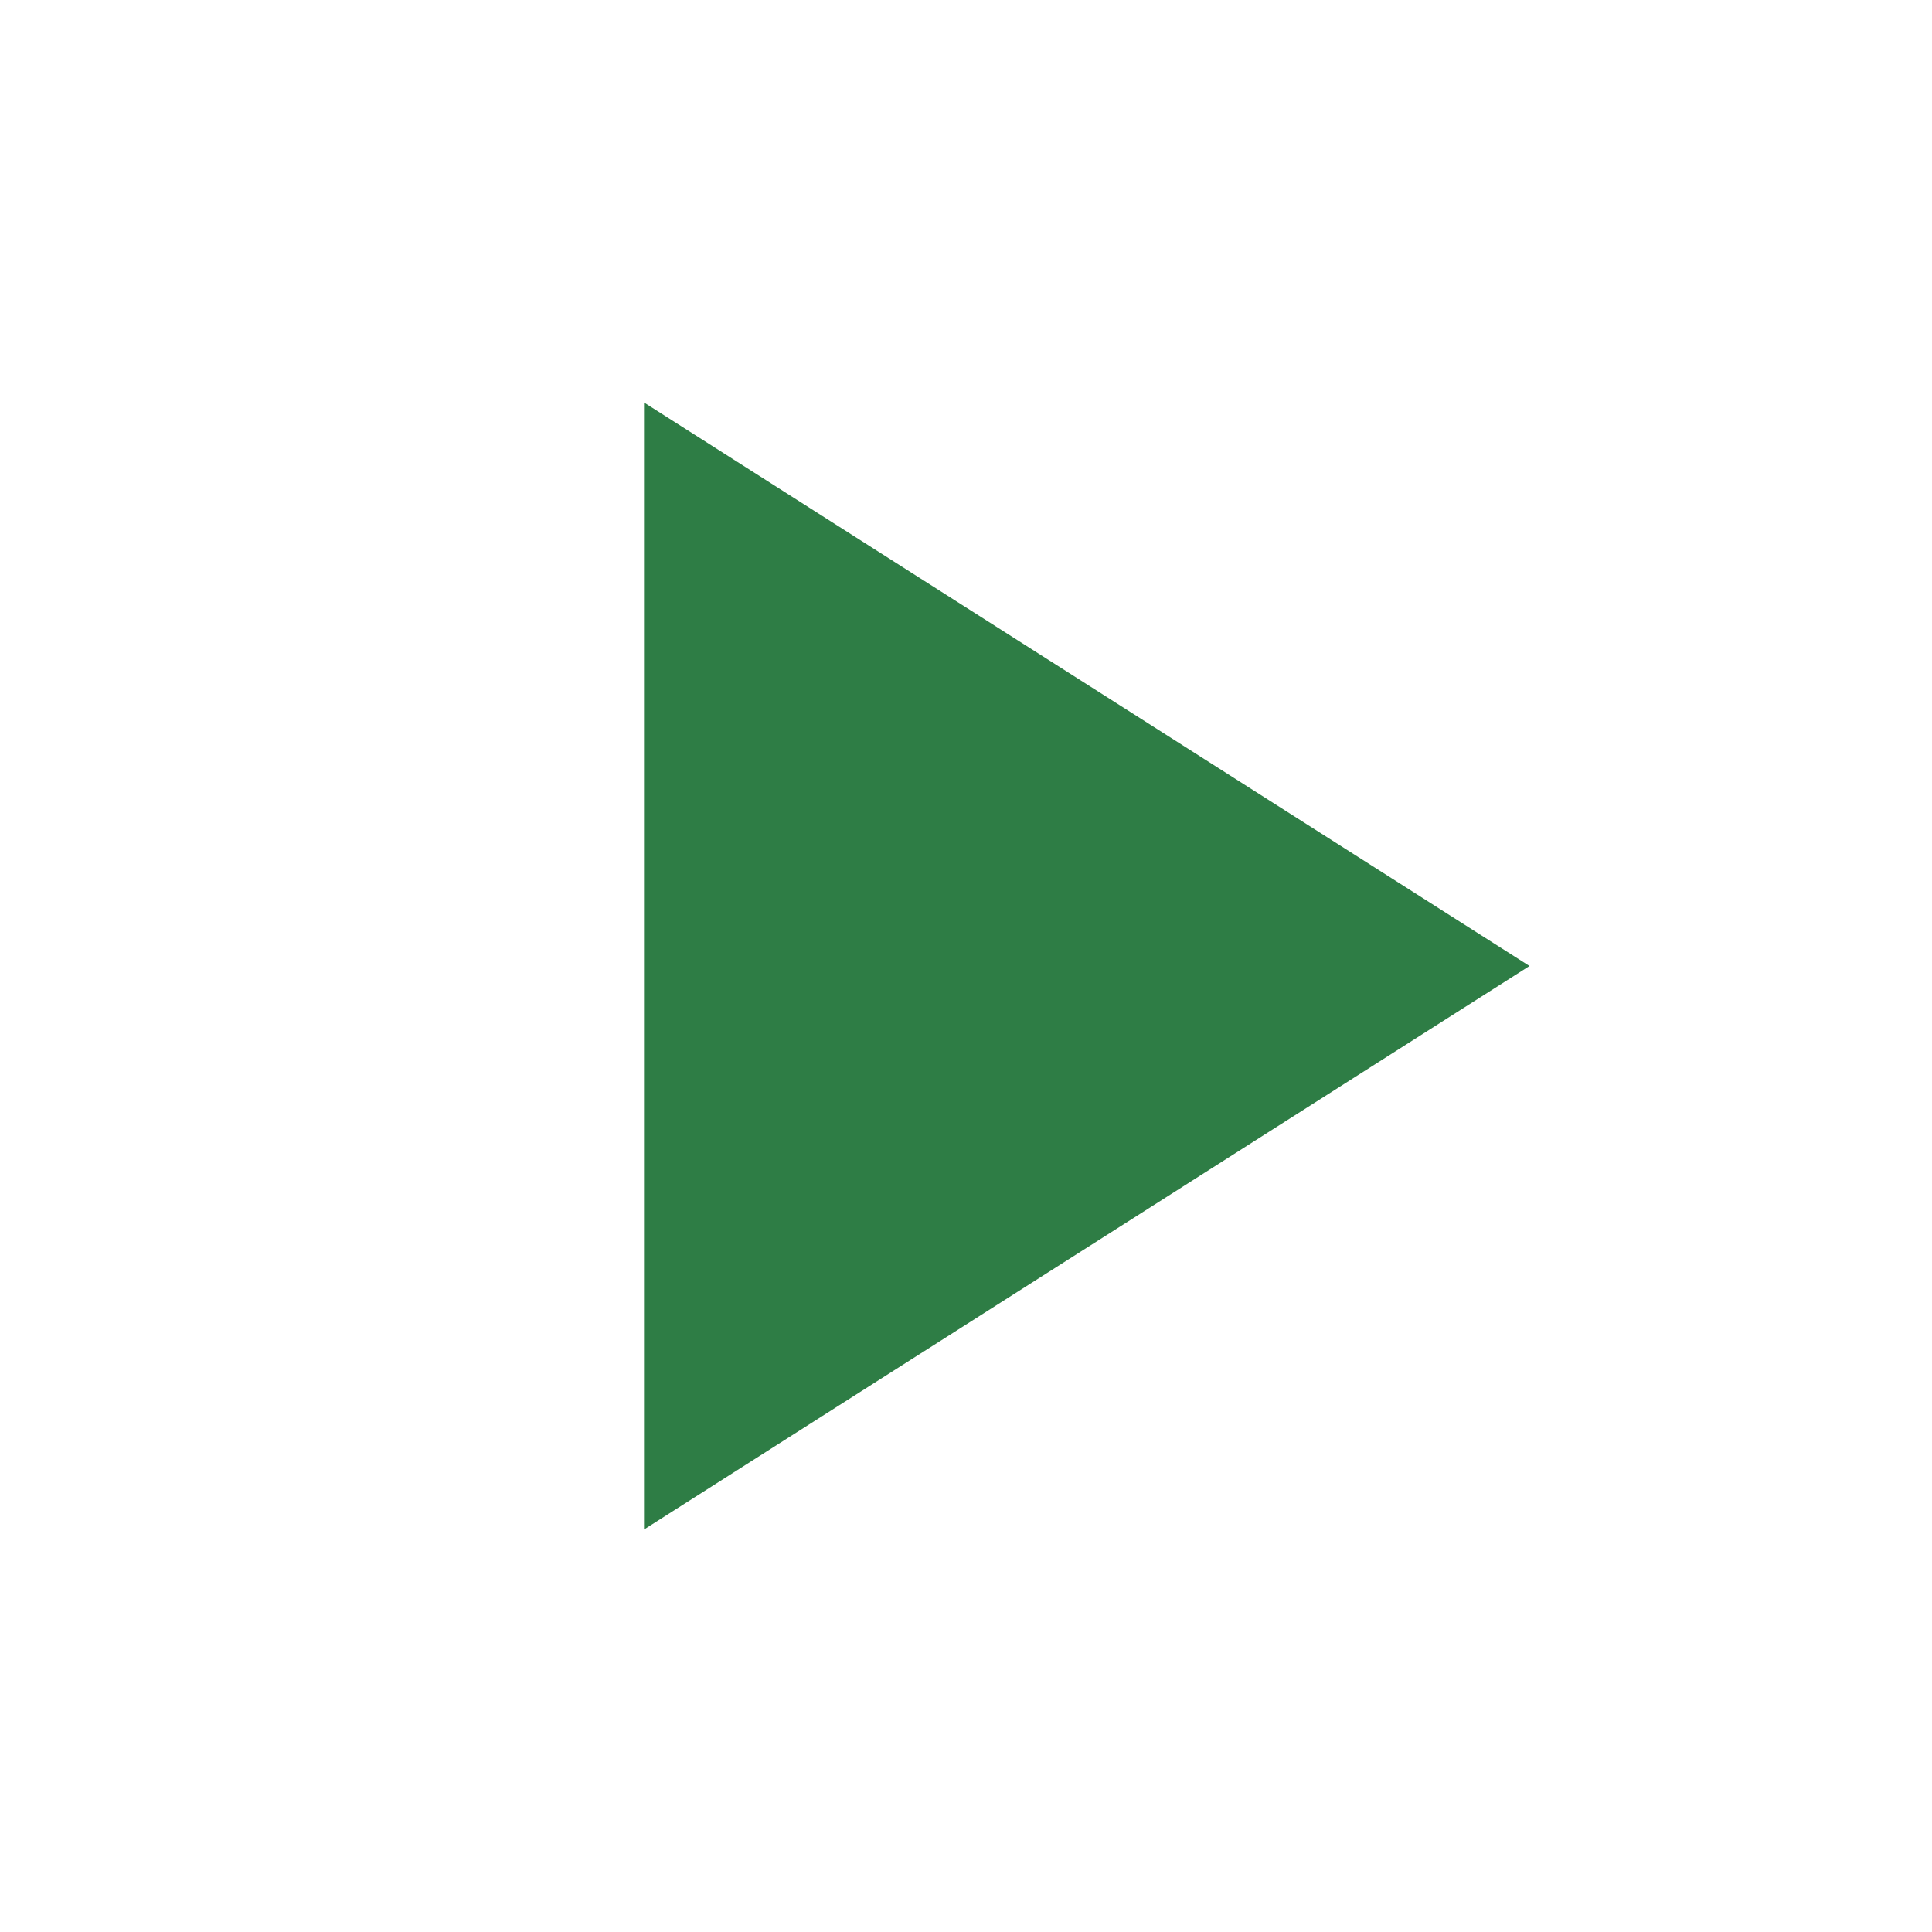
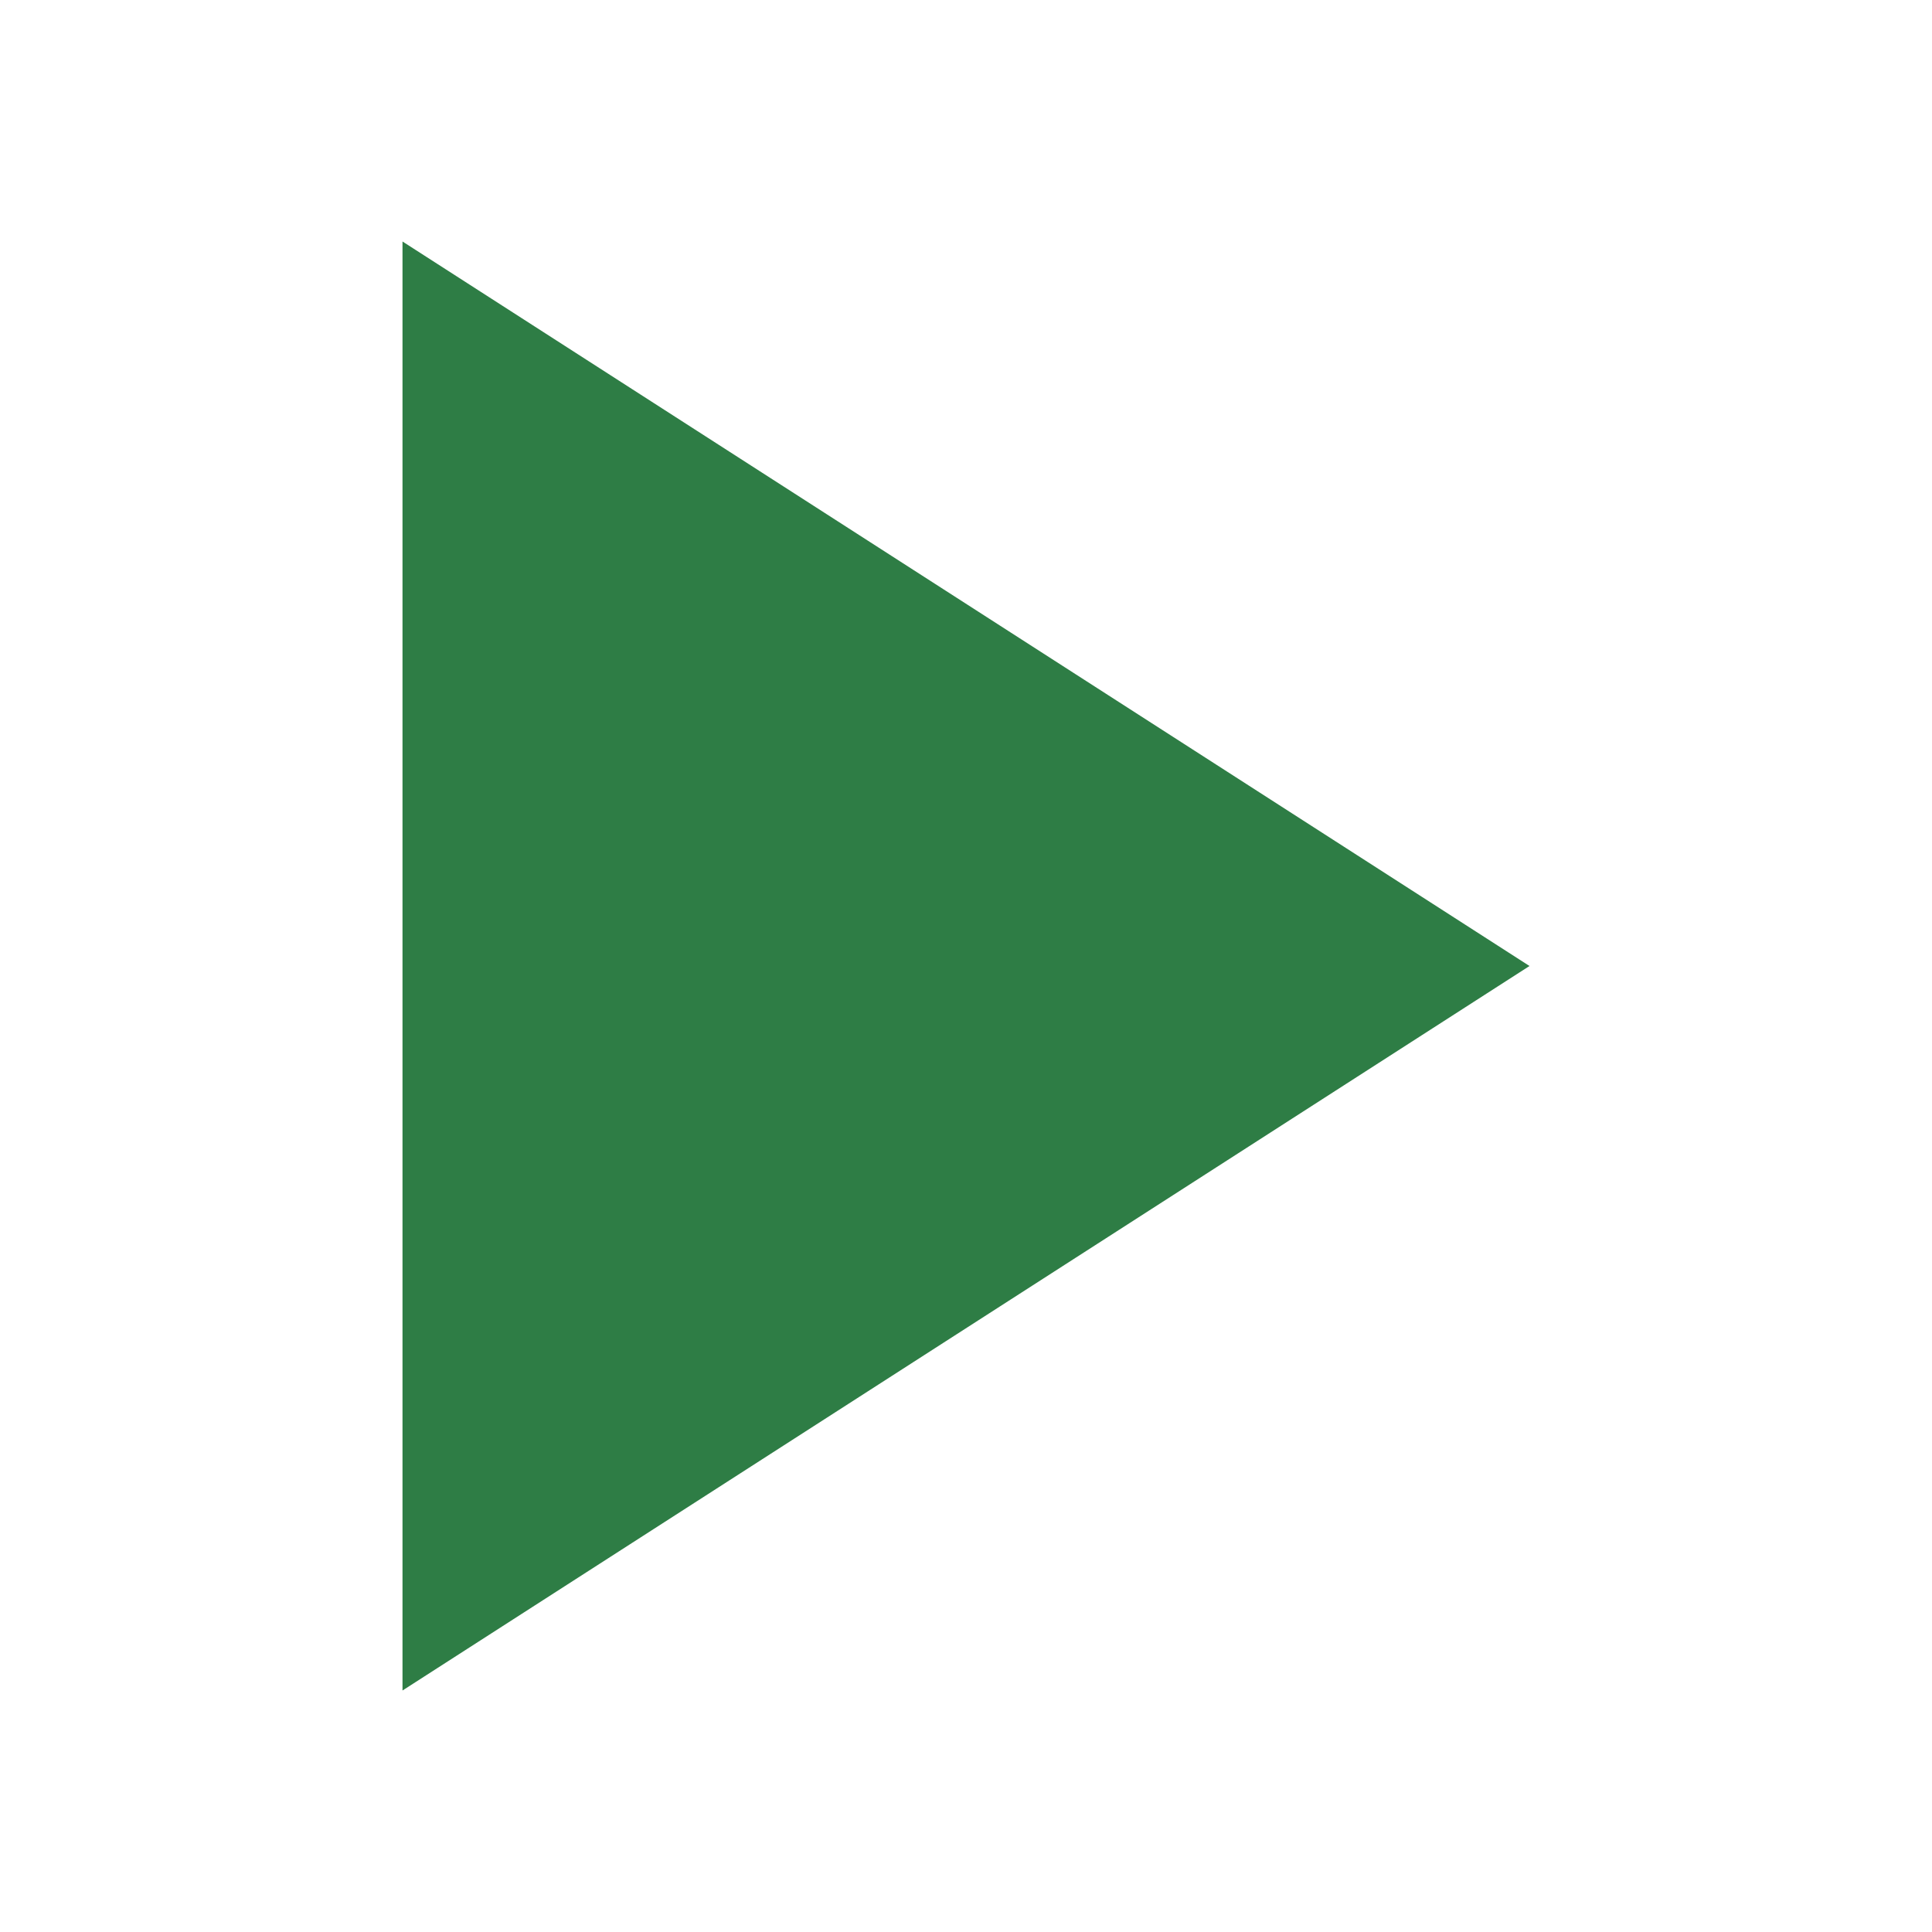
- <svg xmlns="http://www.w3.org/2000/svg" viewBox="0 0 24 24">
+ <svg xmlns="http://www.w3.org/2000/svg" width="24" height="24" viewBox="0 0 24 24" fill="none">
  <rect width="24" height="24" fill="#ffffff" />
-   <path fill="#2e7d45" d="M8 5v14l11-7z" />
+   <polygon points="5 3 19 12 5 21 5 3" fill="#2e7d45" />
</svg>
